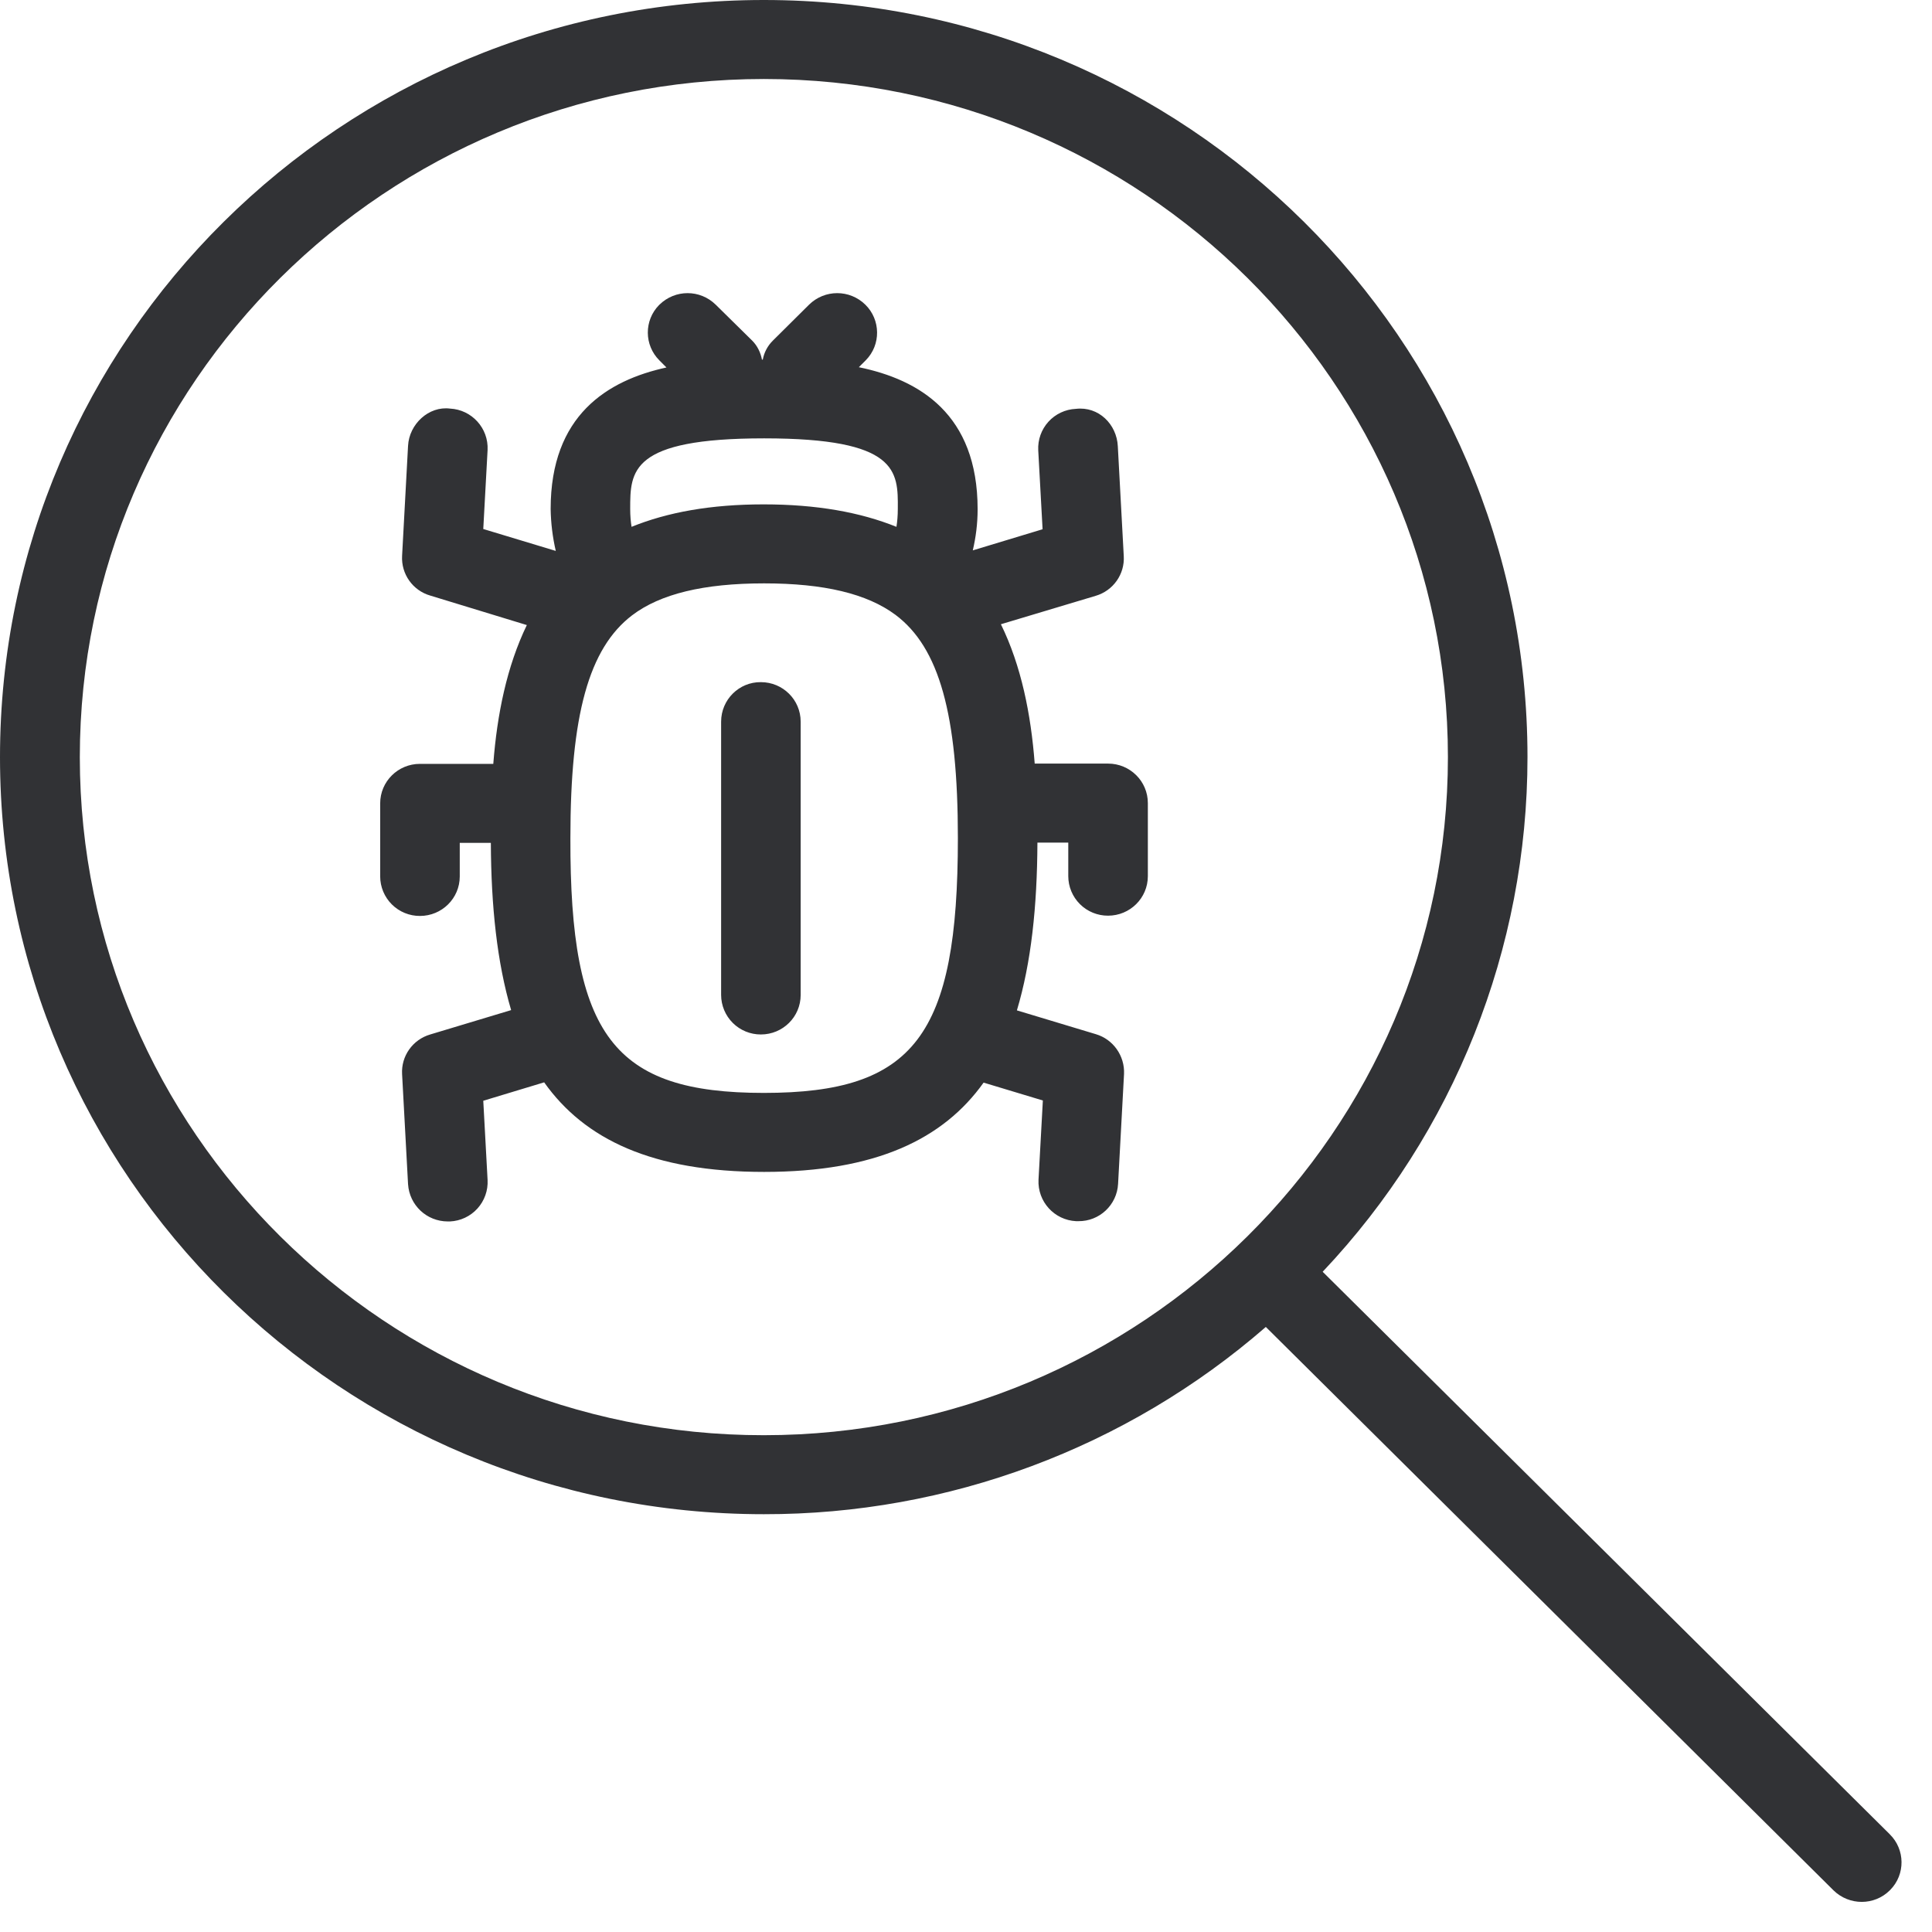
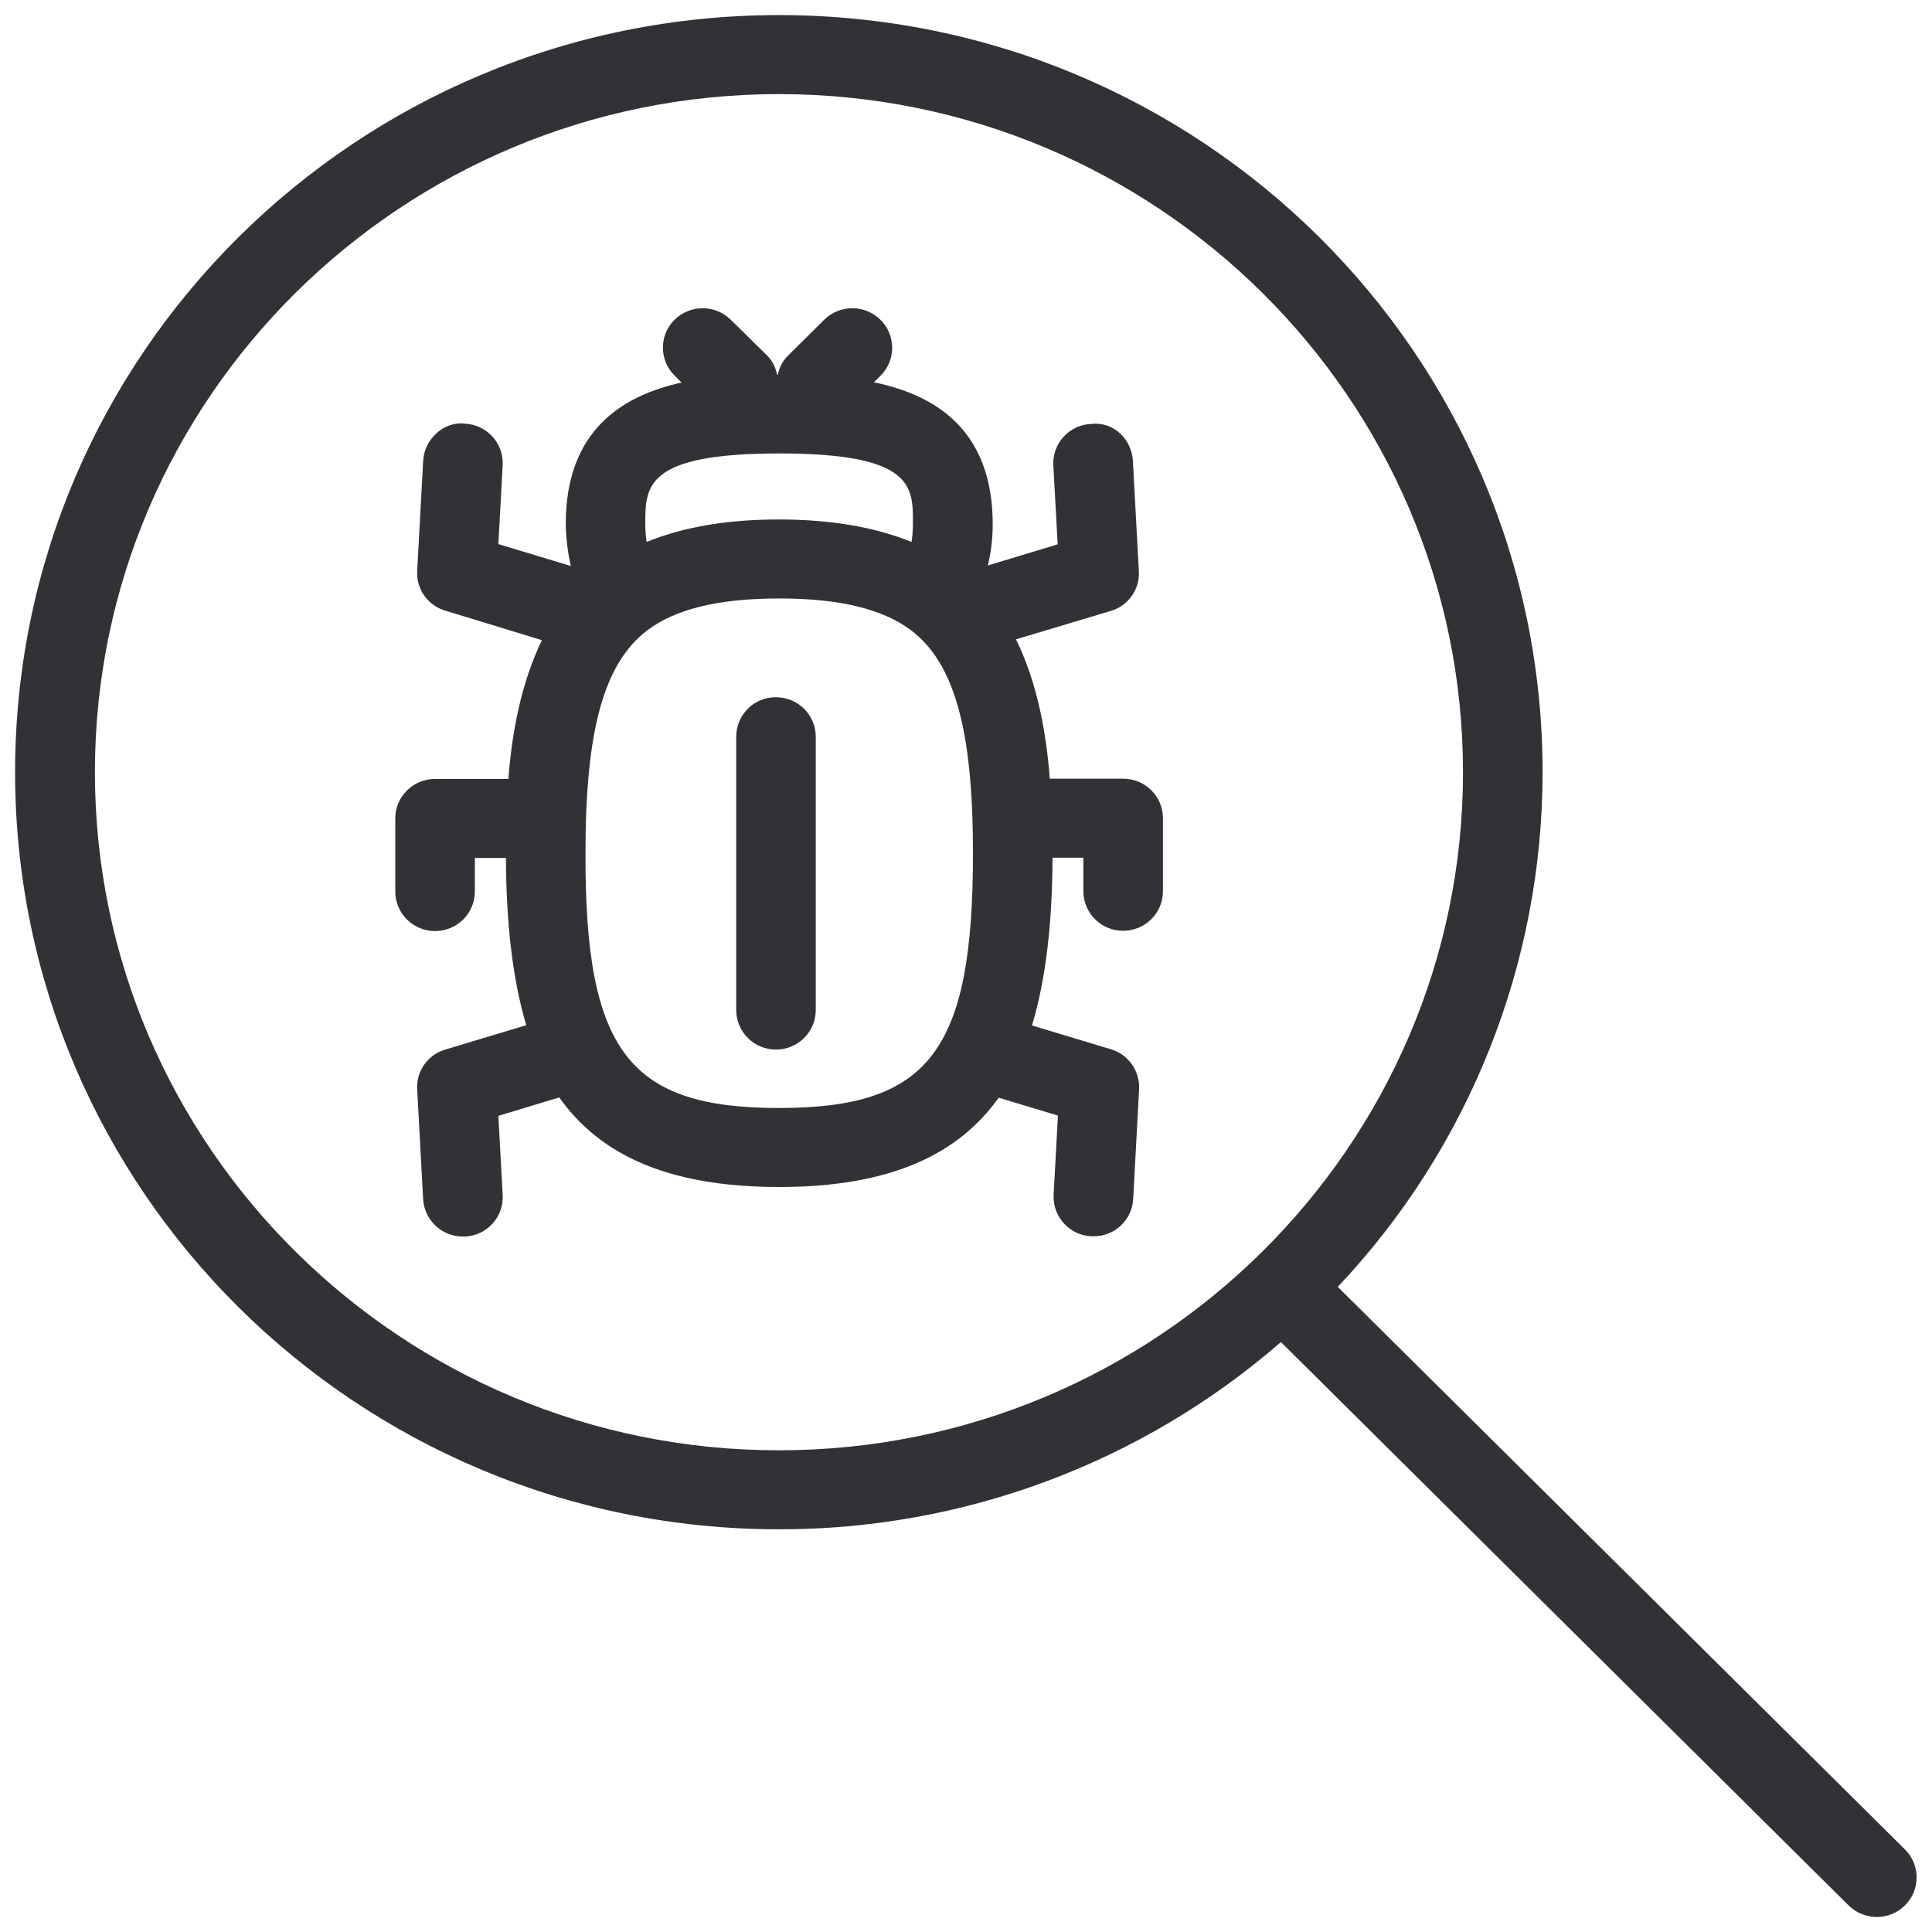
<svg xmlns="http://www.w3.org/2000/svg" width="64" height="64" viewBox="0 0 64 64">
-   <path d="M25.304 47.543c12.495 0 22.66-10.075 22.66-22.463 0-12.388-10.165-22.463-22.66-22.463-12.495 0-22.66 10.075-22.66 22.463 0 12.388 10.165 22.472 22.66 22.463zm37.298 13.221c.51.502.52 1.327.018 1.838l-.018.018c-.511.51-1.345.51-1.865 0L41.932 43.957a25.283 25.283 0 01-16.628 6.203C11.33 50.16 0 38.93 0 25.08 0 11.231 11.33 0 25.304 0 39.278 0 50.6 11.231 50.6 25.08c0 6.337-2.429 12.442-6.785 17.049l18.788 18.635zm-37.298-24.56c4.984 0 6.427-1.891 6.427-8.444 0-4.096-.618-6.31-2.07-7.395-.942-.699-2.367-1.04-4.348-1.04-2.008 0-3.442.35-4.374 1.058-1.434 1.094-2.044 3.299-2.044 7.377-.018 6.553 1.434 8.444 6.41 8.444zm.01-21.683c-4.438 0-4.438 1.085-4.438 2.34 0 .224.018.42.045.591 1.192-.484 2.626-.744 4.374-.744 1.757 0 3.2.26 4.401.744.027-.17.045-.367.045-.6.01-1.246.01-2.331-4.428-2.331zm11.392 10.774c.726 0 1.318.583 1.318 1.309v2.42c0 .726-.592 1.309-1.318 1.309a1.312 1.312 0 01-1.318-1.309v-1.111h-1.022c-.009 2.115-.206 3.98-.68 5.557l2.617.789c.573.17.959.717.932 1.317l-.197 3.64a1.304 1.304 0 01-1.318 1.237h-.072a1.311 1.311 0 01-1.246-1.372l.144-2.626-1.963-.592c-1.336 1.874-3.577 2.958-7.27 2.958-3.71 0-5.952-1.084-7.287-2.967l-2.017.61.143 2.626a1.306 1.306 0 01-1.246 1.372h-.071c-.7 0-1.273-.538-1.318-1.237l-.197-3.64c-.036-.6.35-1.147.932-1.317l2.68-.807c-.466-1.578-.663-3.433-.672-5.54h-1.03v1.112c0 .726-.592 1.309-1.319 1.309a1.312 1.312 0 01-1.317-1.309v-2.42c0-.726.591-1.309 1.317-1.309h2.43c.125-1.64.448-3.227 1.111-4.598l-3.2-.977a1.294 1.294 0 01-.932-1.318l.197-3.639c.036-.726.69-1.327 1.39-1.237a1.311 1.311 0 011.245 1.371l-.143 2.618 2.402.726a6.618 6.618 0 01-.17-1.39c0-3.1 1.873-4.257 3.836-4.687l-.233-.234a1.301 1.301 0 01-.009-1.837l.01-.009c.52-.51 1.344-.51 1.864 0l1.21 1.192c.17.17.278.395.322.628h.027a1.19 1.19 0 01.332-.628l1.201-1.192c.52-.51 1.345-.51 1.865 0 .51.502.52 1.327.017 1.838l-.017.017-.216.216c2 .412 3.935 1.55 3.935 4.705 0 .493-.062.942-.16 1.363l2.312-.7-.144-2.617a1.306 1.306 0 011.246-1.371c.753-.09 1.354.51 1.39 1.237l.197 3.64c.036.6-.35 1.147-.932 1.317l-3.138.941c.673 1.371.995 2.976 1.12 4.616h2.43zm-11.5-2.698c.726 0 1.317.583 1.317 1.309v9.053c0 .726-.591 1.309-1.317 1.309a1.312 1.312 0 01-1.318-1.309v-9.053c0-.726.592-1.318 1.318-1.309z" fill="#313235" fill-rule="nonzero" />
+   <path d="M25.804 48.043c12.495 0 22.66-10.075 22.66-22.463 0-12.388-10.165-22.463-22.66-22.463-12.495 0-22.66 10.075-22.66 22.463 0 12.388 10.165 22.472 22.66 22.463zm37.298 13.221c.51.502.52 1.327.018 1.838l-.018.018c-.511.51-1.345.51-1.865 0L42.432 44.457a25.283 25.283 0 01-16.628 6.203C11.83 50.66.5 39.43.5 25.58.5 11.731 11.83.5 25.804.5 39.778.5 51.1 11.731 51.1 25.58c0 6.337-2.429 12.442-6.785 17.049l18.788 18.635zm-37.298-24.56c4.984 0 6.427-1.891 6.427-8.444 0-4.096-.618-6.31-2.07-7.395-.942-.699-2.367-1.04-4.348-1.04-2.008 0-3.442.35-4.374 1.058-1.434 1.094-2.044 3.299-2.044 7.377-.018 6.553 1.434 8.444 6.41 8.444zm.01-21.683c-4.438 0-4.438 1.085-4.438 2.34 0 .224.018.42.045.591 1.192-.484 2.626-.744 4.374-.744 1.757 0 3.2.26 4.401.744.027-.17.045-.367.045-.6.01-1.246.01-2.331-4.428-2.331zm11.392 10.774c.726 0 1.318.583 1.318 1.309v2.42c0 .726-.592 1.309-1.318 1.309a1.312 1.312 0 01-1.318-1.309v-1.111h-1.022c-.009 2.115-.206 3.98-.68 5.557l2.617.789c.573.17.959.717.932 1.317l-.197 3.64a1.304 1.304 0 01-1.318 1.237h-.072a1.311 1.311 0 01-1.246-1.372l.144-2.626-1.963-.592c-1.336 1.874-3.577 2.958-7.27 2.958-3.71 0-5.952-1.084-7.287-2.967l-2.017.61.143 2.626a1.306 1.306 0 01-1.246 1.372h-.071c-.7 0-1.273-.538-1.318-1.237l-.197-3.64c-.036-.6.35-1.147.932-1.317l2.68-.807c-.466-1.578-.663-3.433-.672-5.54h-1.03v1.112c0 .726-.592 1.309-1.319 1.309a1.312 1.312 0 01-1.317-1.309v-2.42c0-.726.591-1.309 1.317-1.309h2.43c.125-1.64.448-3.227 1.111-4.598l-3.2-.977a1.294 1.294 0 01-.932-1.318l.197-3.639c.036-.726.69-1.327 1.39-1.237a1.311 1.311 0 011.245 1.371l-.143 2.618 2.402.726a6.618 6.618 0 01-.17-1.39c0-3.1 1.873-4.257 3.836-4.687l-.233-.234a1.301 1.301 0 01-.009-1.837l.01-.009c.52-.51 1.344-.51 1.864 0l1.21 1.192c.17.17.278.395.322.628h.027a1.19 1.19 0 01.332-.628l1.201-1.192c.52-.51 1.345-.51 1.865 0 .51.502.52 1.327.017 1.838l-.017.017-.216.216c2 .412 3.935 1.55 3.935 4.705 0 .493-.062.942-.16 1.363l2.312-.7-.144-2.617a1.306 1.306 0 011.246-1.371c.753-.09 1.354.51 1.39 1.237l.197 3.64c.036.6-.35 1.147-.932 1.317l-3.138.941c.673 1.371.995 2.976 1.12 4.616h2.43zm-11.5-2.698c.726 0 1.317.583 1.317 1.309v9.053c0 .726-.591 1.309-1.317 1.309a1.312 1.312 0 01-1.318-1.309v-9.053c0-.726.592-1.318 1.318-1.309z" fill="#313235" fill-rule="nonzero" />
</svg>
